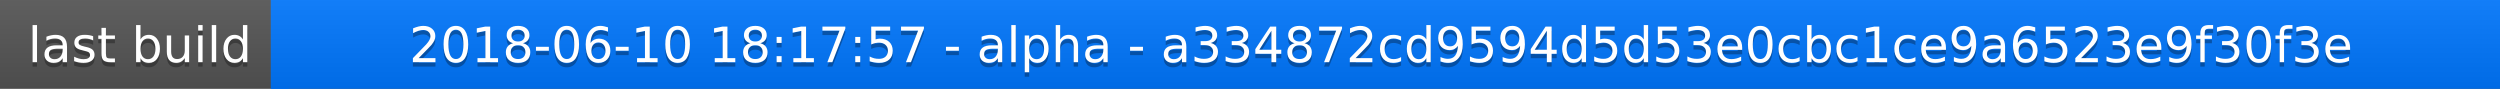
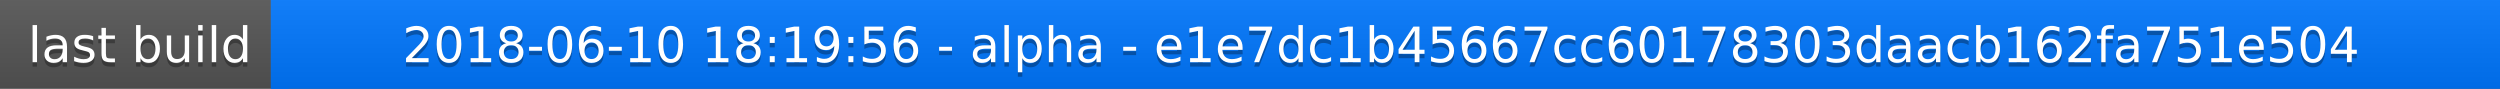
<svg xmlns="http://www.w3.org/2000/svg" width="563" height="20">
  <linearGradient id="a" x2="0" y2="100%">
    <stop offset="0" stop-color="#bbb" stop-opacity=".1" />
    <stop offset="1" stop-opacity=".1" />
  </linearGradient>
  <rect rx="0" width="563" height="20" fill="#555" />
  <rect rx="0" x="61" width="502" height="20" fill="#07f" />
  <path fill="#07f" d="M61 0h4v20h-4z" />
  <rect rx="0" width="563" height="20" fill="url(#a)" />
  <g fill="#fff" text-anchor="middle" font-family="DejaVu Sans,Verdana,Geneva,sans-serif" font-size="11">
    <text x="31.5" y="15" fill="#010101" fill-opacity=".3">last build</text>
    <text x="31.5" y="14">last build</text>
-     <text x="311" y="15" fill="#010101" fill-opacity=".3">2018-06-10 18:17:57 - alpha - a334872cd9594d5d53e0cbc1ce9a6523e9f30f3e</text>
-     <text x="311" y="14">2018-06-10 18:17:57 - alpha - a334872cd9594d5d53e0cbc1ce9a6523e9f30f3e</text>
+     <text x="311" y="15" fill="#010101" fill-opacity=".3">2018-06-10 18:19:56 - alpha - e1e7dc1b45667cc60178303daacb162fa751e504</text>
+     <text x="311" y="14">2018-06-10 18:19:56 - alpha - e1e7dc1b45667cc60178303daacb162fa751e504</text>
  </g>
</svg>
